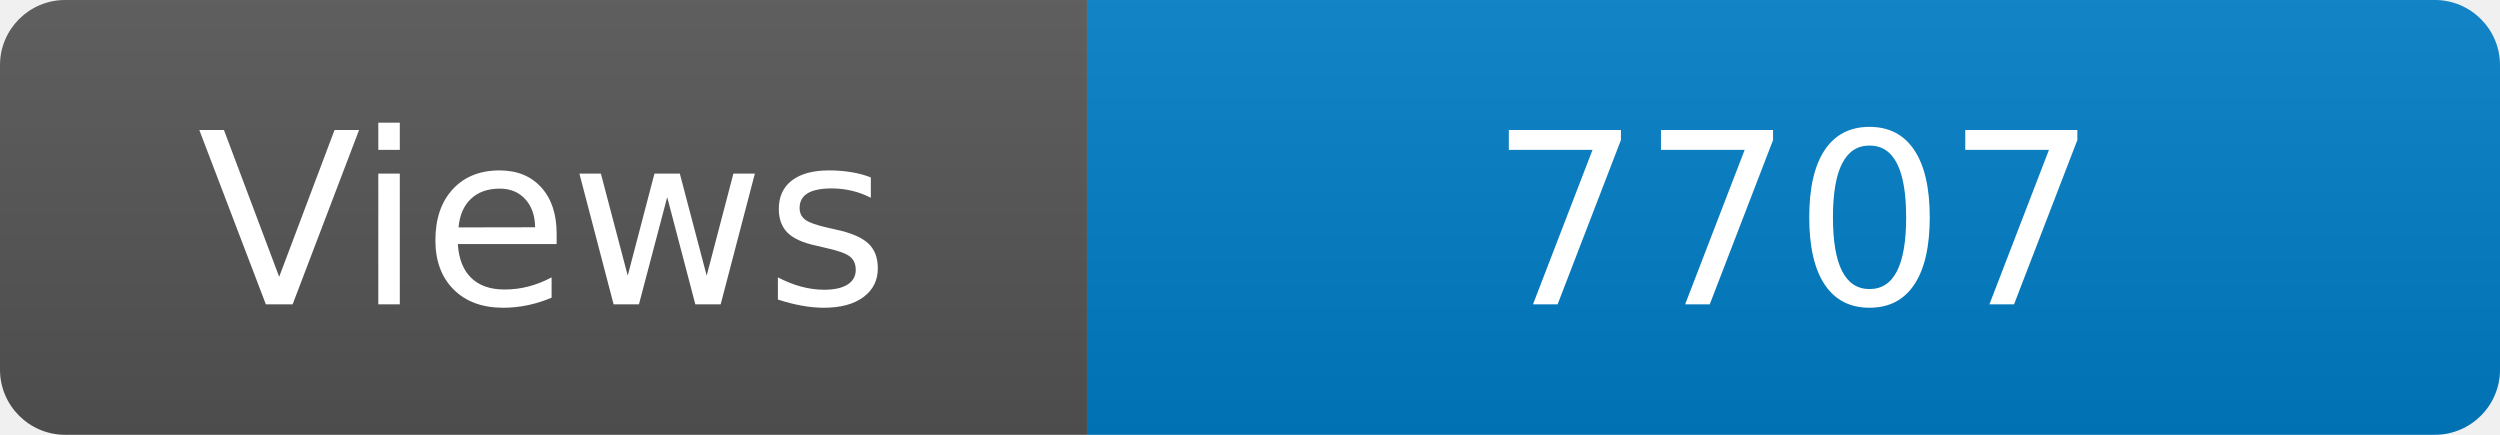
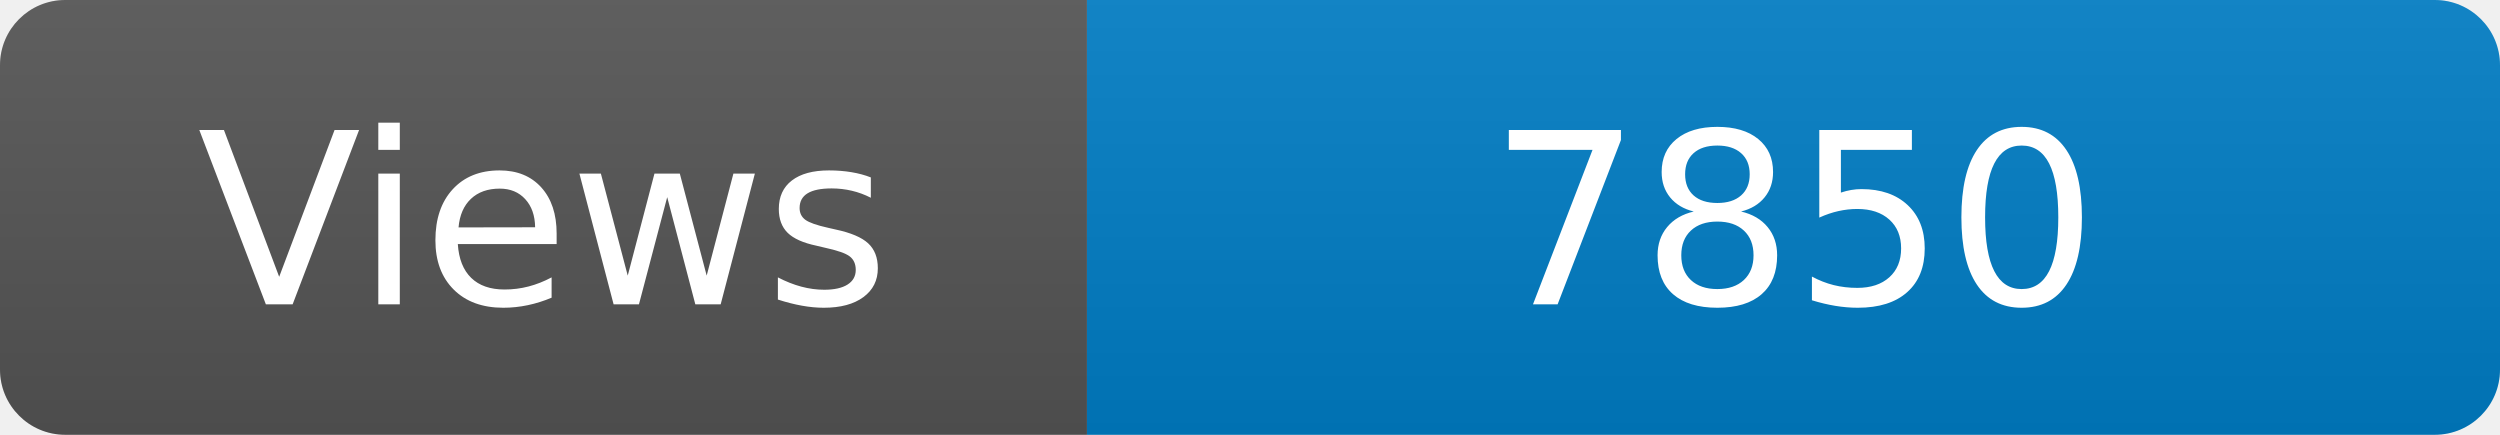
<svg xmlns="http://www.w3.org/2000/svg" width="115" height="20" role="img" aria-label="Maintained?: yes">
  <linearGradient id="s" x2="0" y2="100%">
    <stop offset="0" stop-color="#bbb" stop-opacity=".1" />
    <stop offset="1" stop-opacity=".1" />
  </linearGradient>
  <clipPath id="r">
    <rect width="115" height="20" rx="3" fill="#fff" />
  </clipPath>
  <g clip-path="url(#r)">
    <rect width="50" height="20" fill="#555" />
    <rect x="50" width="160" height="20" fill="#007ec6" />
    <rect width="115" height="20" fill="url(#s)" />
  </g>
  <g fill="#fff" text-anchor="middle" font-family="Verdana,Geneva,DejaVu Sans,sans-serif" font-size="110">
    <text x="250" y="140" transform="scale(.1)" fill="#fff">Views</text>
-     <text x="825" y="140" transform="scale(.1)" fill="#fff">7707</text>
+     <text x="825" y="140" transform="scale(.1)" fill="#fff">7850</text>
  </g>
</svg>
